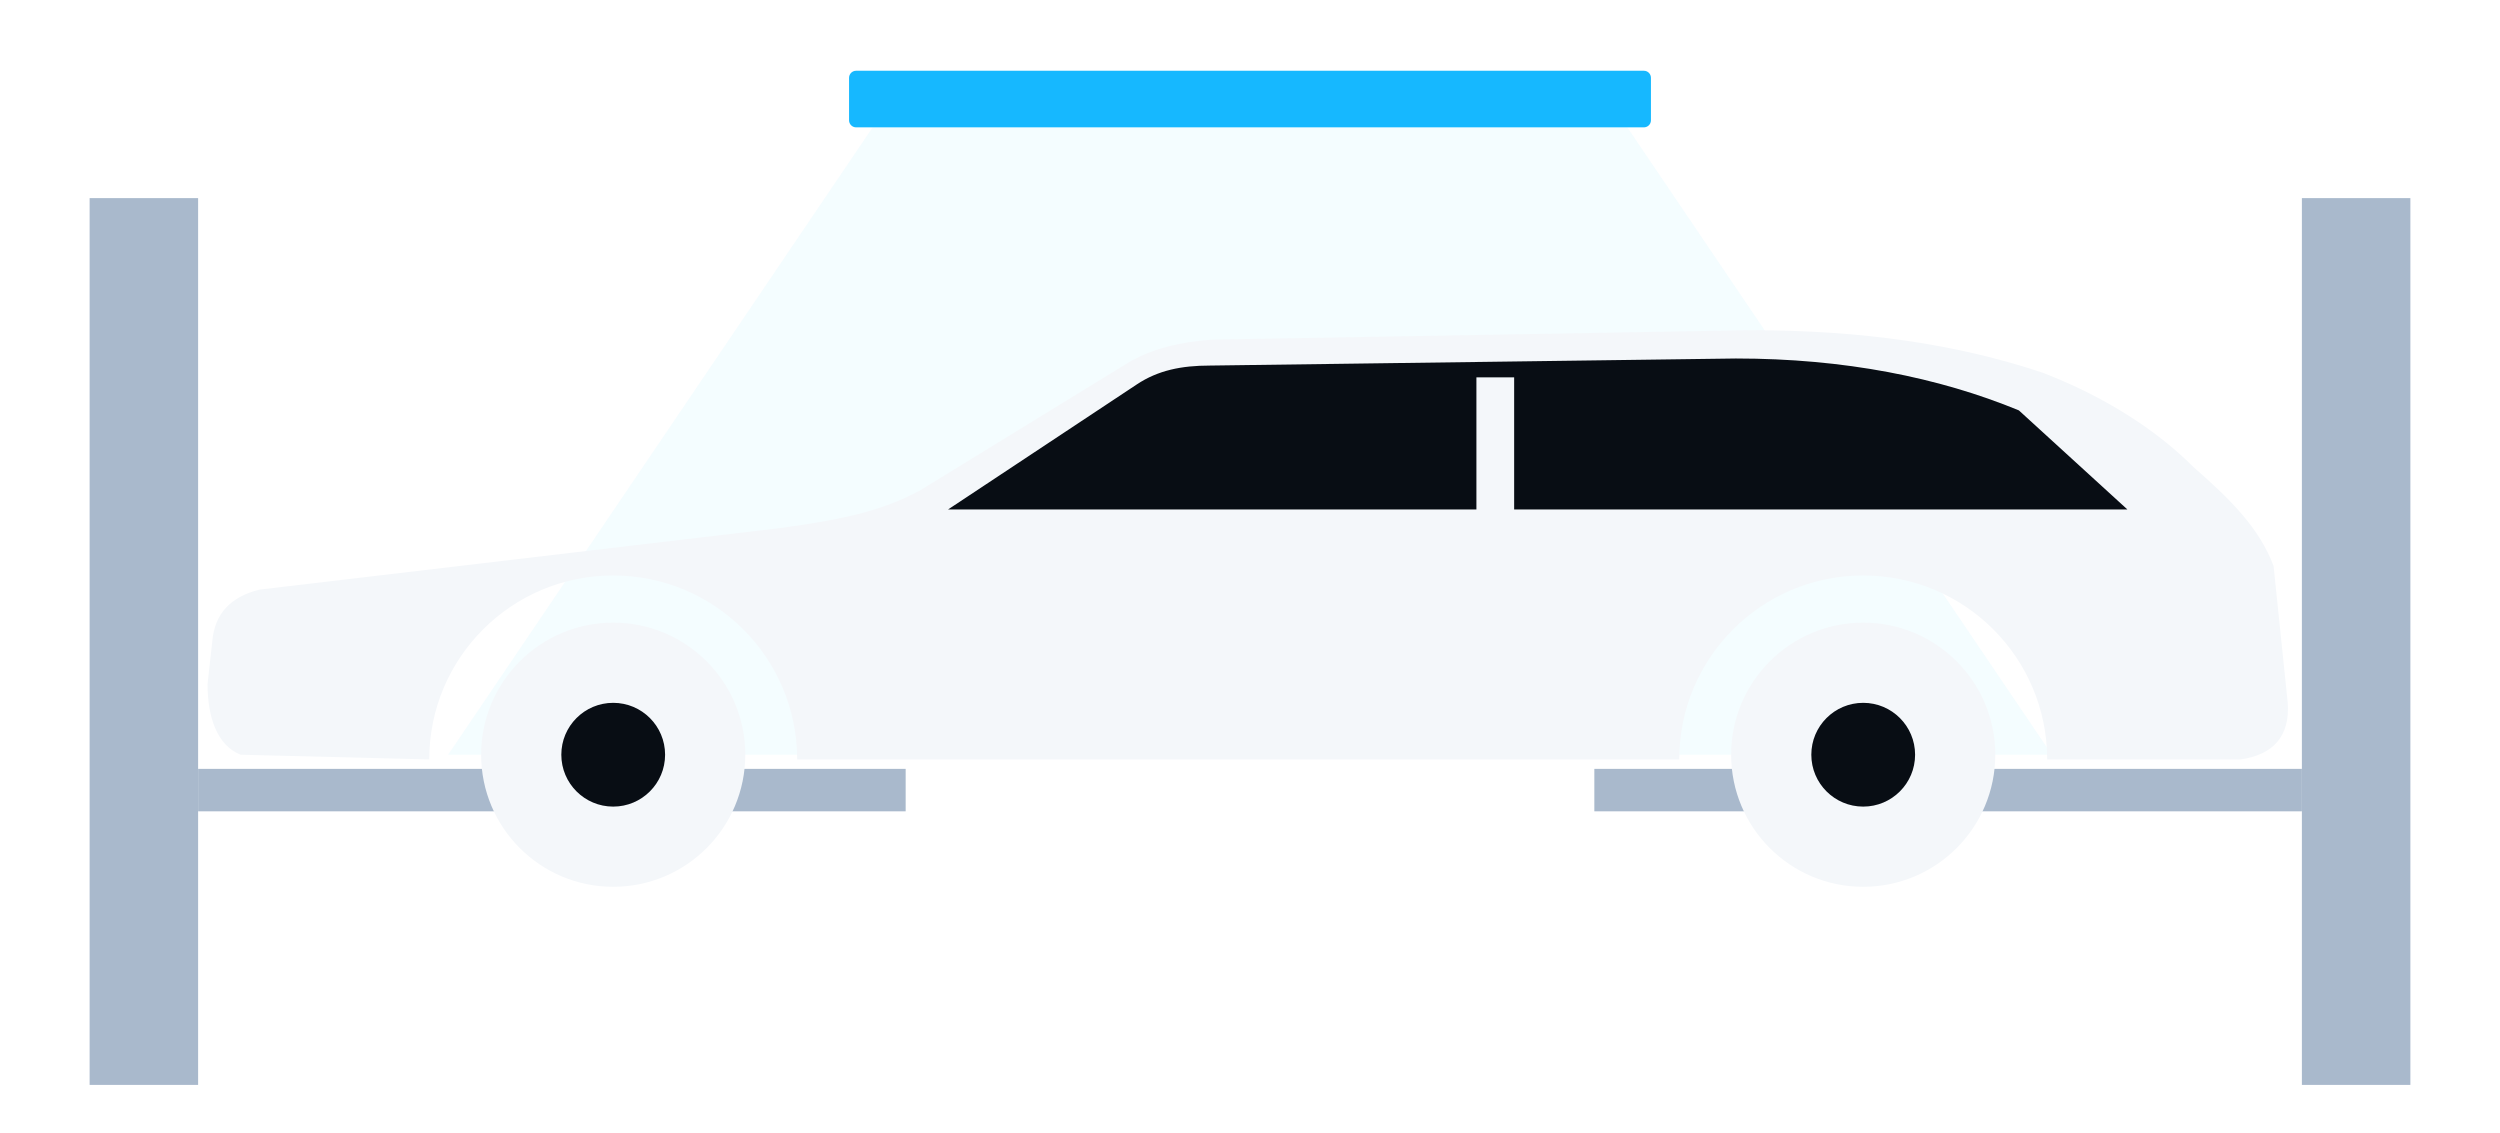
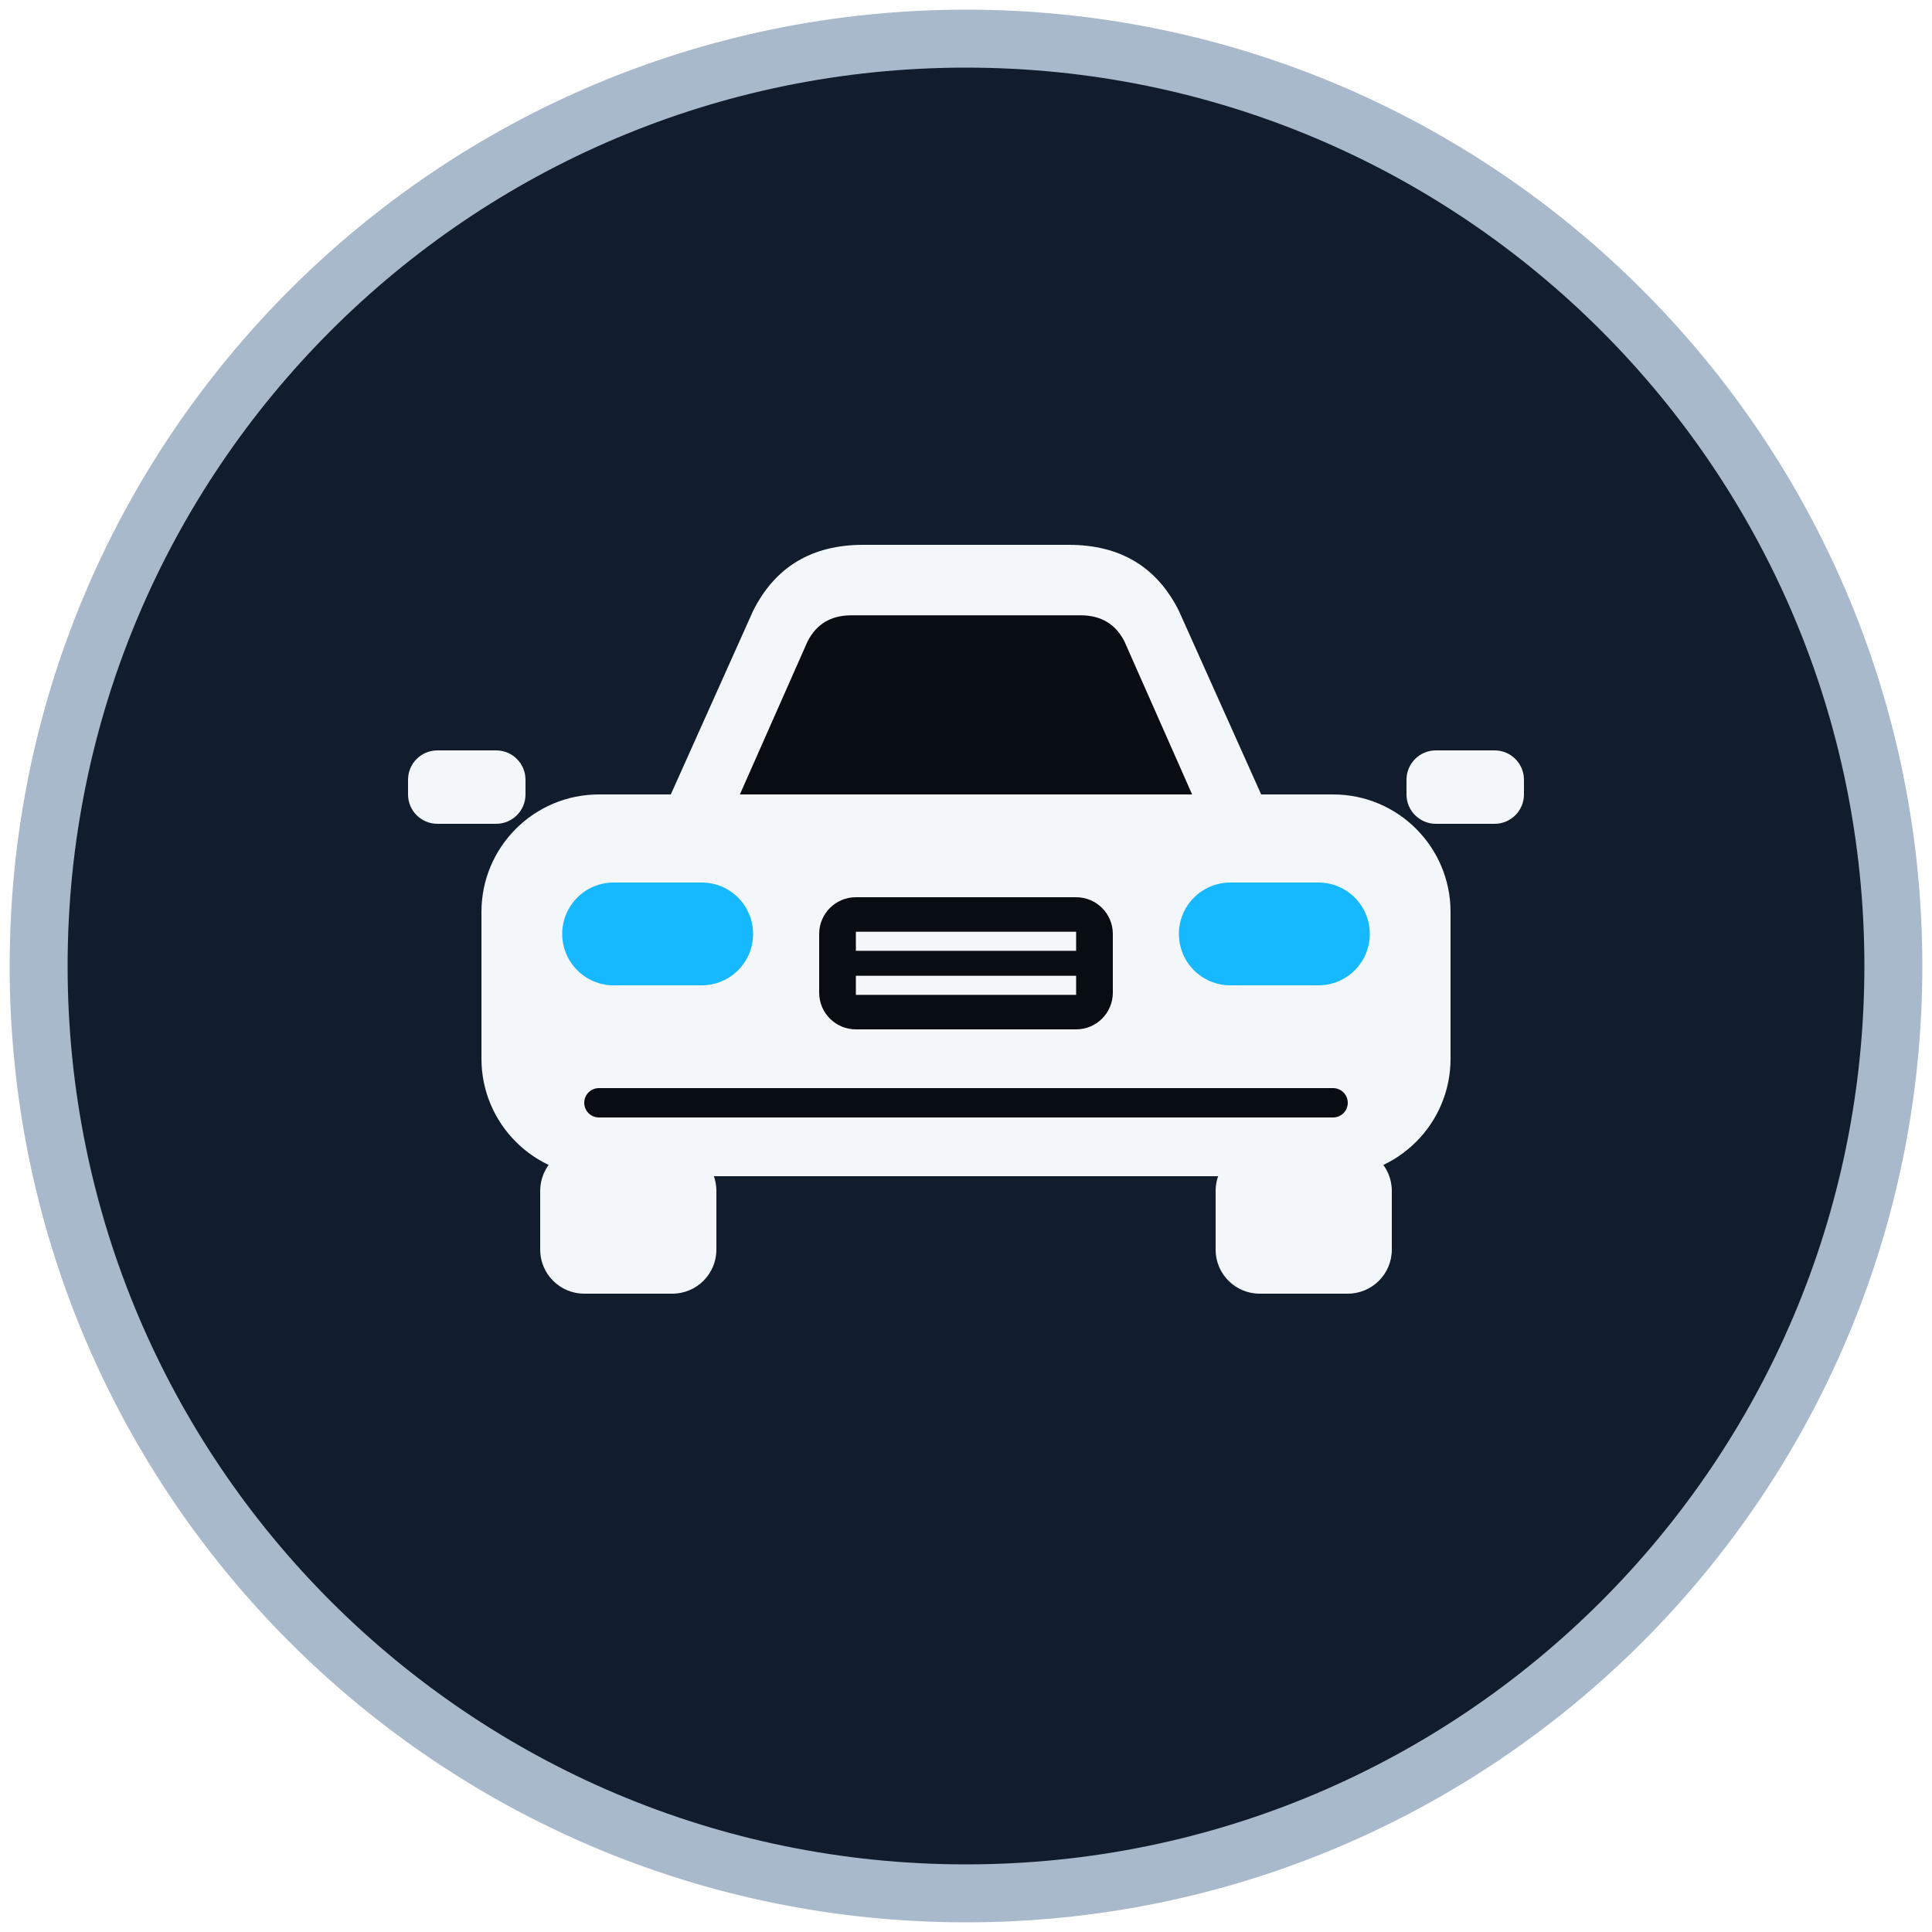
- <svg xmlns="http://www.w3.org/2000/svg" viewBox="-30 -20 1060 480" width="530" height="240">
-   <g class="lg-mark">
-     <path class="lg-cone" d="M340 34H660L840 300H160Z" fill="#91E7FF" opacity=".10" />
-     <rect class="lg-lamp" x="330" y="10" width="340" height="24" rx="3" fill="#16B8FF" />
-     <g class="lg-lift" fill="#A9B9CC">
-       <rect x="8" y="64" width="46" height="376" />
-       <rect x="946" y="64" width="46" height="376" />
-     </g>
-     <g class="lg-car">
-       <g fill="#A9B9CC">
-         <rect x="54" y="306" width="300" height="18" />
-         <rect x="646" y="306" width="300" height="18" />
-       </g>
-       <path d="M72 300C62 296 58 284 58 270L60 252C61 240 68 233 80 230L300 204C330 200 345 196 360 188L448 134C458 128 470 125 484 124L712 120C760 120 800 126 836 138C862 148 884 162 900 178C916 192 928 204 934 220L940 278C941 292 934 300 920 302L838 302A78 78 0 0 0 682 302L308 302A78 78 0 0 0 152 302Z" fill="#F4F7FA" />
-       <path d="M372 196L452 143C461 137 471 135 483 135L706 132C752 132 792 140 826 154L872 196Z" fill="#080D14" />
-       <path d="M604 140V200" stroke="#F4F7FA" stroke-width="16" />
-       <circle cx="230" cy="300" r="56" fill="#F4F7FA" />
-       <circle cx="230" cy="300" r="22" fill="#080D14" />
-       <circle cx="760" cy="300" r="56" fill="#F4F7FA" />
-       <circle cx="760" cy="300" r="22" fill="#080D14" />
-     </g>
+ <svg xmlns="http://www.w3.org/2000/svg" viewBox="0 0 100 100" width="300" height="300">
+   <circle cx="50" cy="50" r="48" fill="#111D2D" stroke="#A9B9CC" stroke-width="3" />
+   <g transform="translate(12 13) scale(.76)">
+     <path d="M29 39L35.5 24.5C37 21.5 39.5 20 43 20H57C60.5 20 63 21.5 64.5 24.5L71 39Z" fill="#F4F7FA" />
+     <path d="M34.6 37L39.2 26.6C39.8 25.4 40.8 24.8 42.2 24.8H57.8C59.2 24.8 60.2 25.4 60.8 26.6L65.4 37Z" fill="#080D14" />
+     <rect x="17" y="37" width="66" height="26" rx="8" fill="#F4F7FA" />
+     <rect x="12" y="34" width="8" height="5" rx="2" fill="#F4F7FA" />
+     <rect x="80" y="34" width="8" height="5" rx="2" fill="#F4F7FA" />
+     <rect x="22.5" y="43" width="13" height="7" rx="3.5" fill="#16B8FF" />
+     <rect x="64.5" y="43" width="13" height="7" rx="3.5" fill="#16B8FF" />
+     <rect x="40" y="44" width="20" height="9" rx="2.5" fill="#080D14" />
+     <path d="M42.5 47H57.5M42.5 50H57.5" stroke="#F4F7FA" stroke-width="1.3" />
+     <rect x="24" y="57" width="52" height="2" rx="1" fill="#080D14" />
+     <rect x="21" y="61" width="12" height="10" rx="3" fill="#F4F7FA" />
+     <rect x="67" y="61" width="12" height="10" rx="3" fill="#F4F7FA" />
  </g>
</svg>
